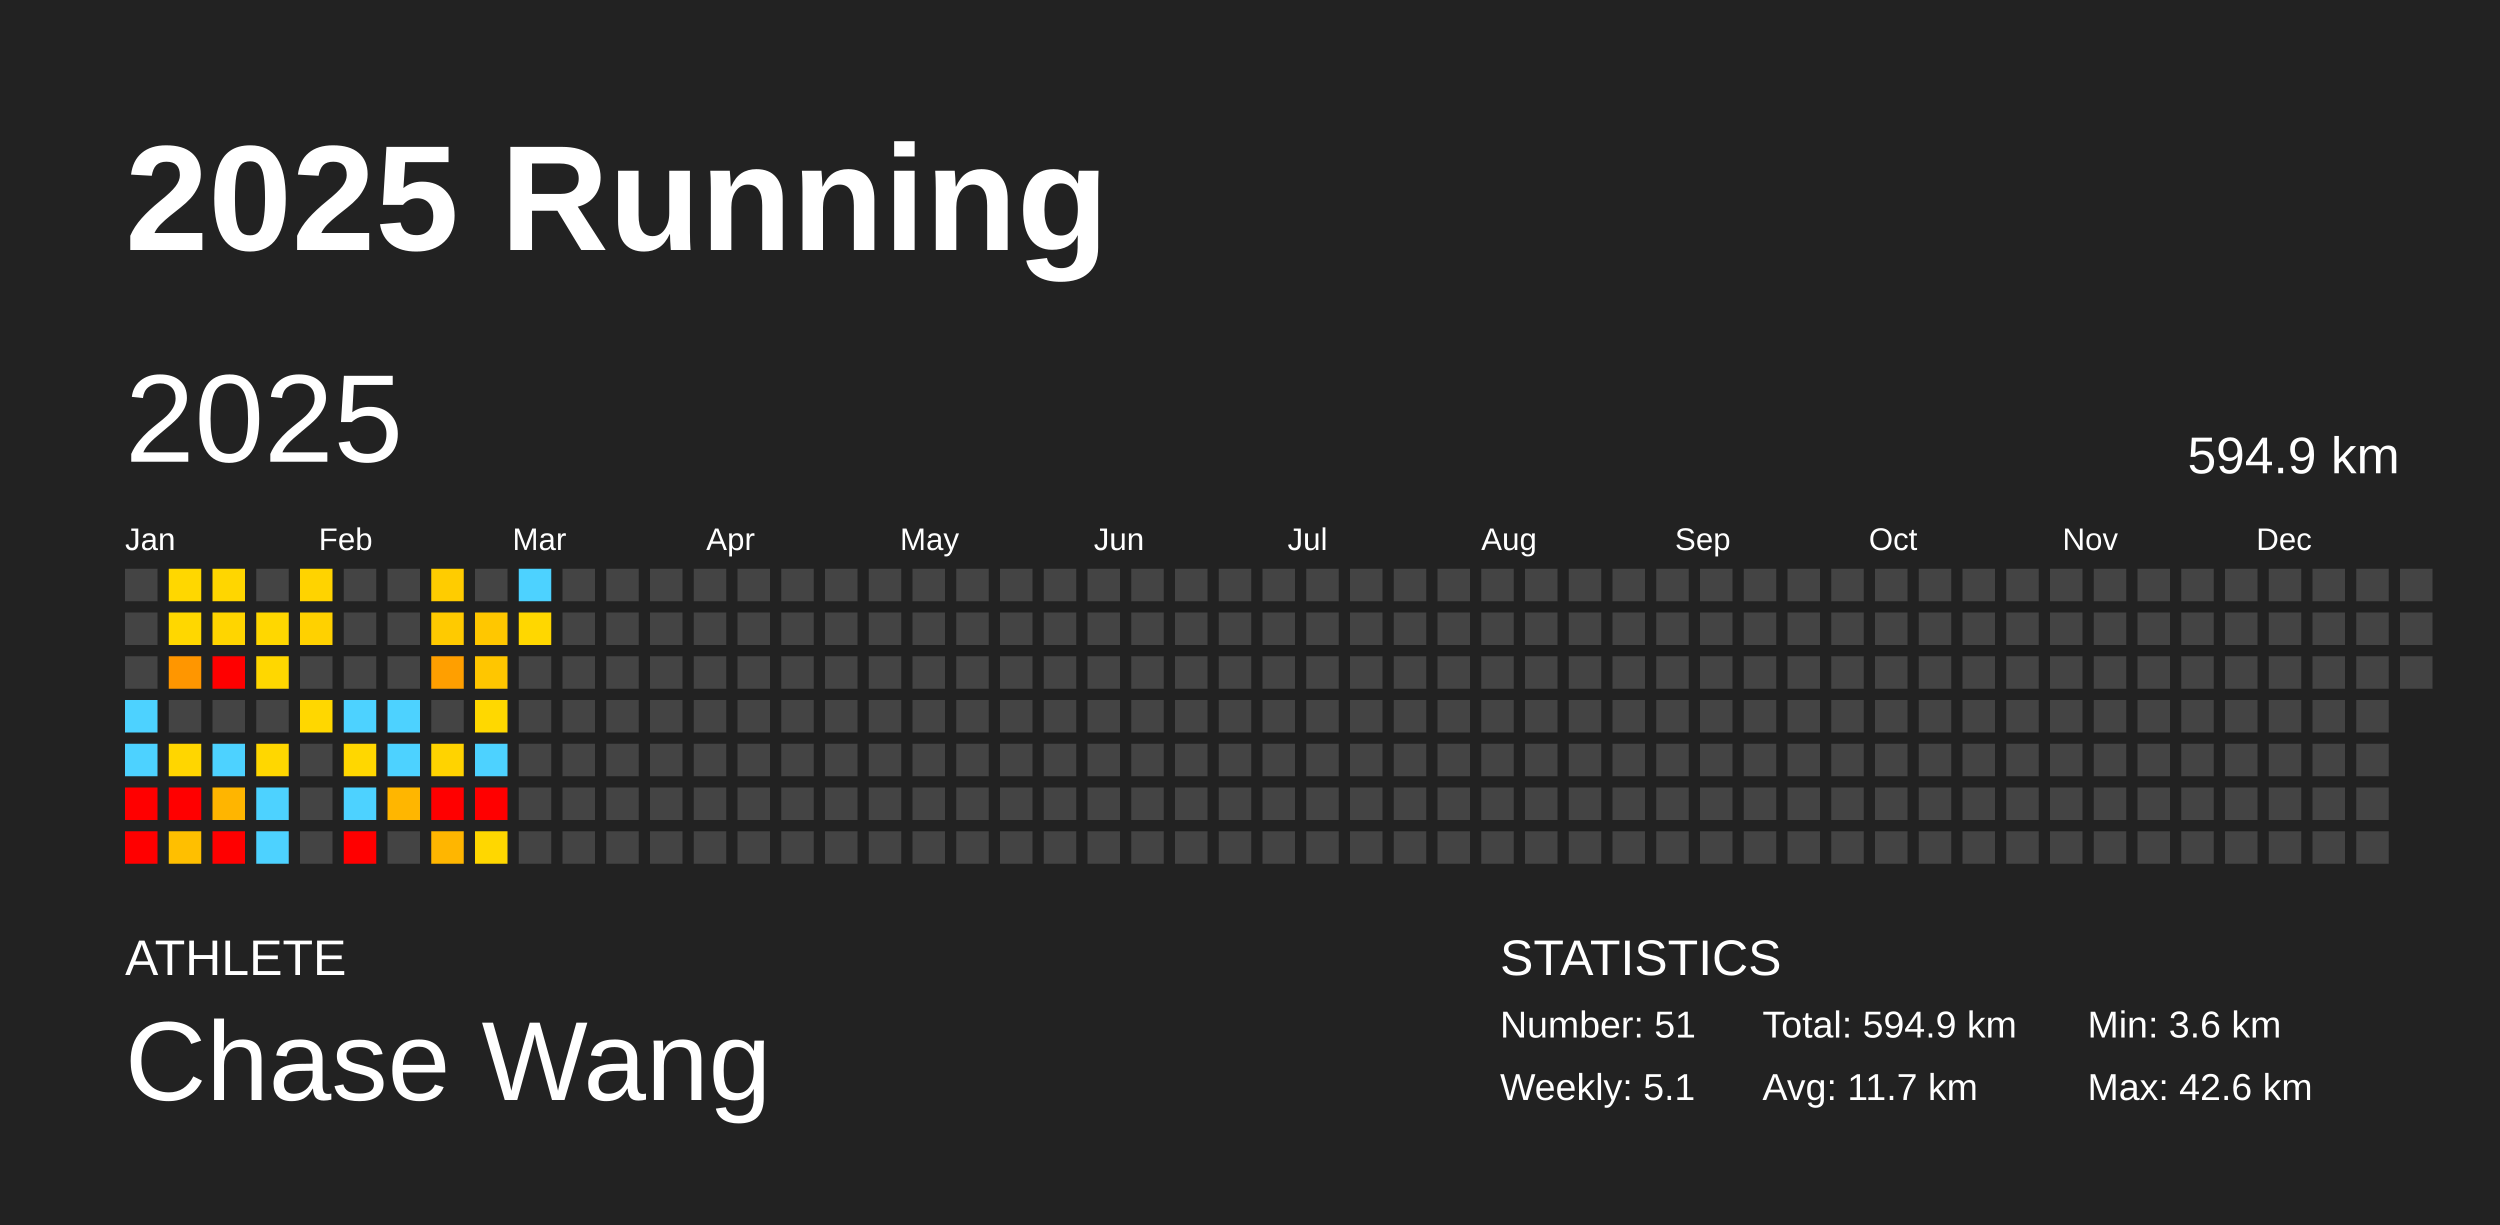
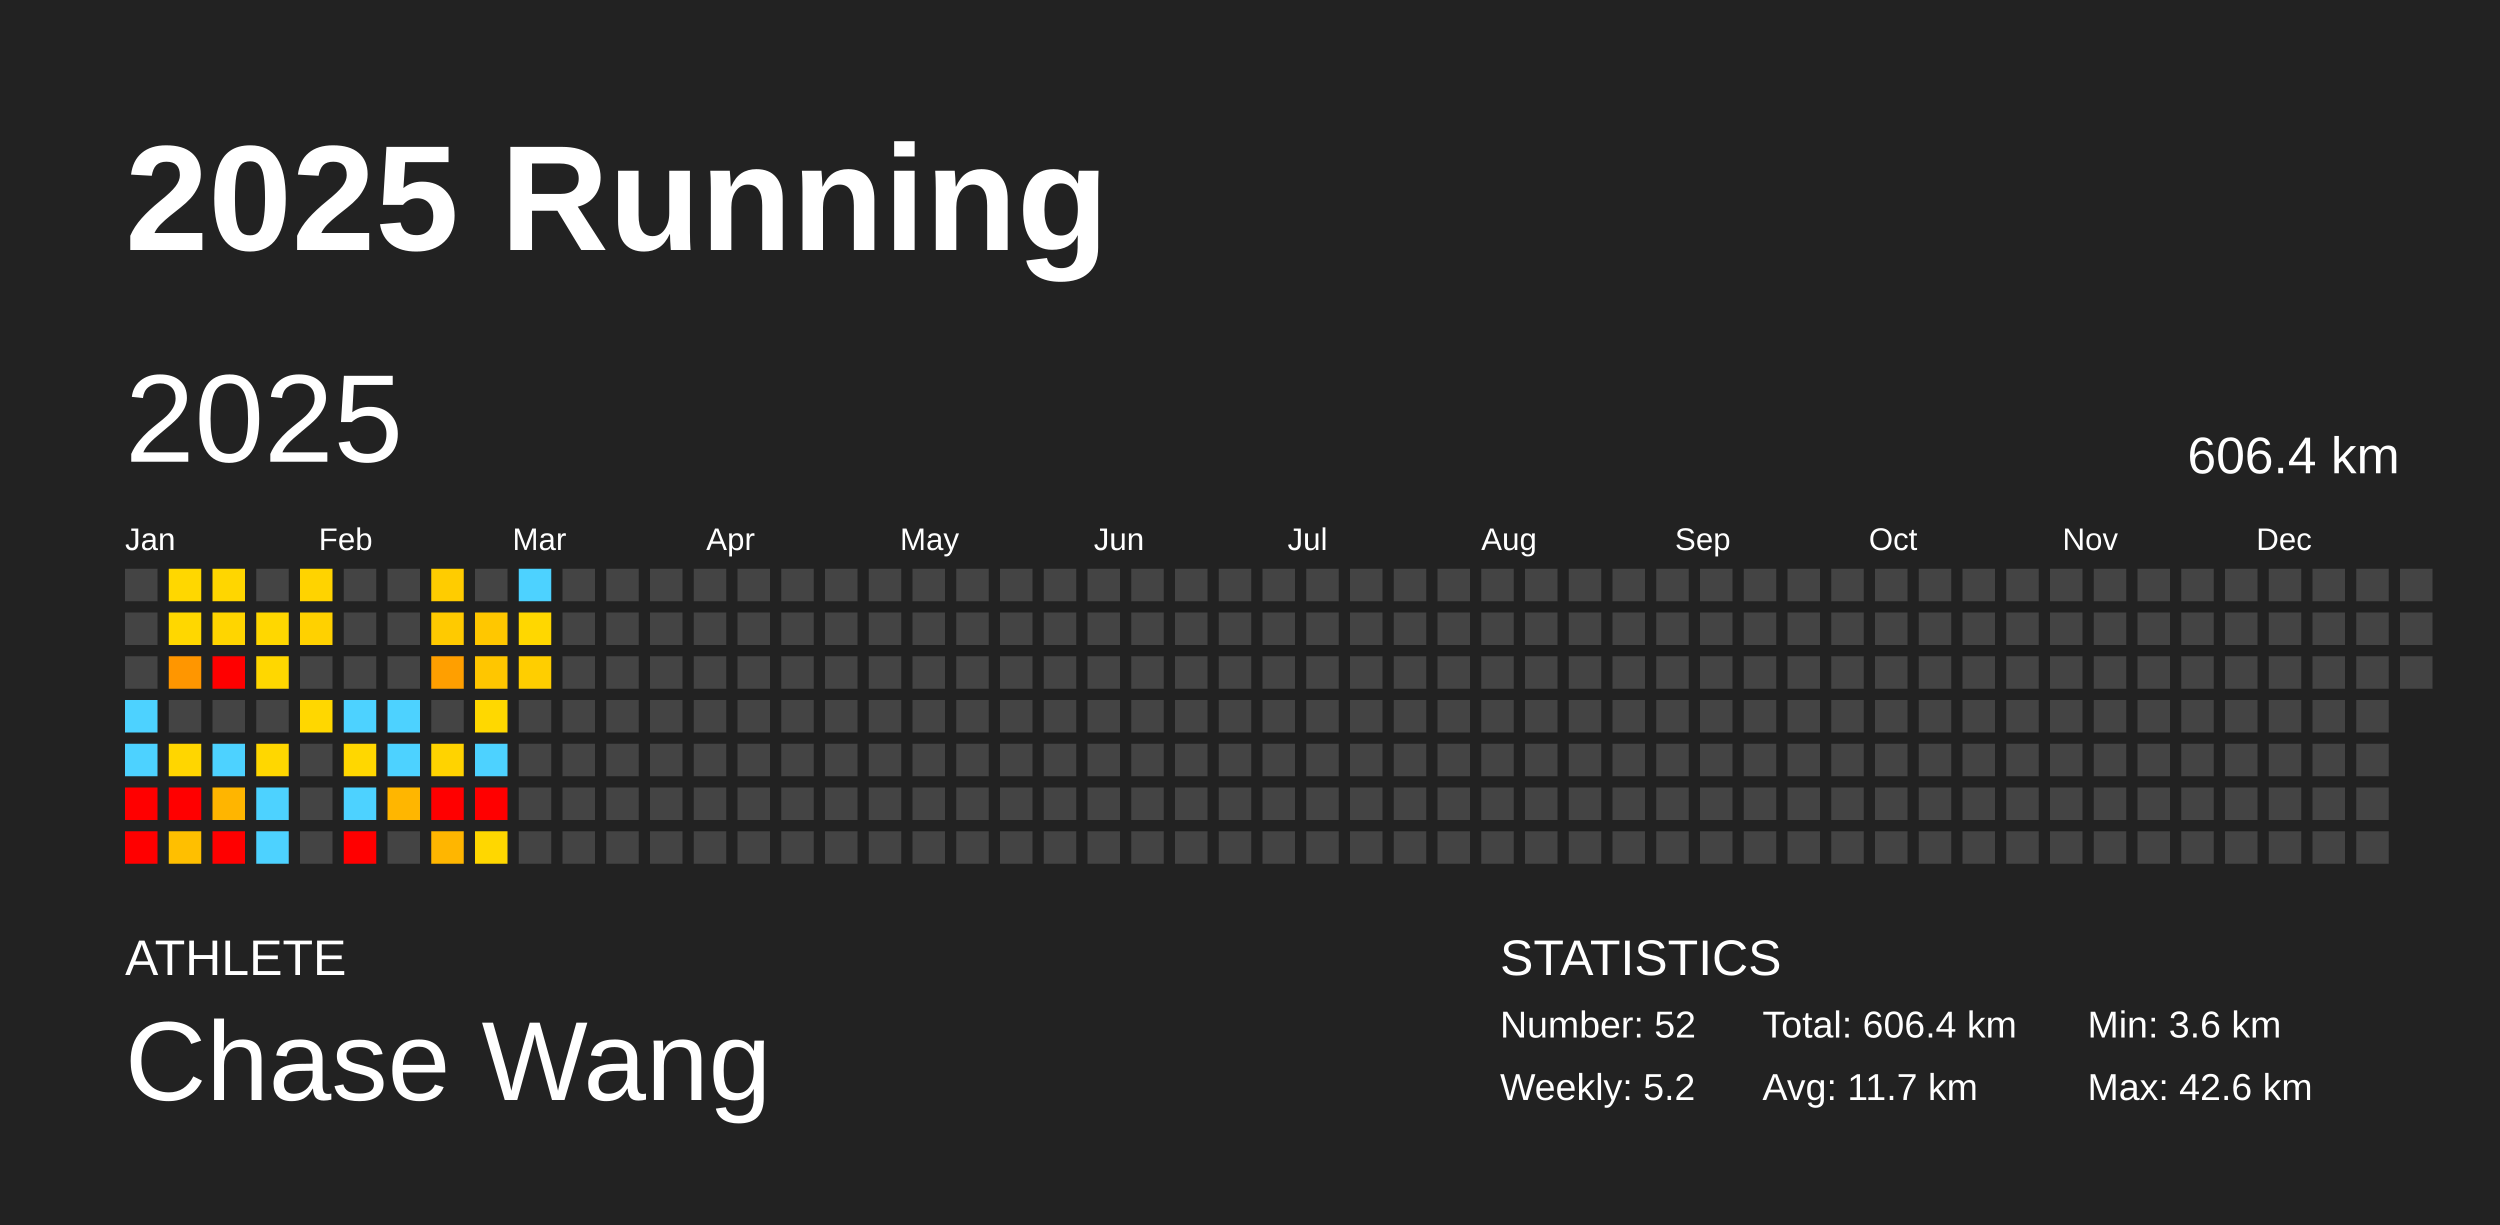
<svg xmlns="http://www.w3.org/2000/svg" baseProfile="full" height="98mm" version="1.1" viewBox="0,0,200,98" width="200mm">
  <defs />
  <rect fill="#222222" height="98" width="200" x="0" y="0" />
  <text fill="#FFFFFF" style="font-size:12px; font-family:Arial; font-weight:bold;" x="10" y="20">2025 Running</text>
  <text fill="#FFFFFF" style="font-size:4px; font-family:Arial" x="10" y="78">ATHLETE</text>
  <text fill="#FFFFFF" style="font-size:9px; font-family:Arial" x="10" y="88">Chase Wang</text>
  <text fill="#FFFFFF" style="font-size:4px; font-family:Arial" x="120" y="78">STATISTICS</text>
-   <text fill="#FFFFFF" style="font-size:3px; font-family:Arial" x="120" y="83">Number: 51</text>
-   <text fill="#FFFFFF" style="font-size:3px; font-family:Arial" x="120" y="88">Weekly: 5.1</text>
-   <text fill="#FFFFFF" style="font-size:3px; font-family:Arial" x="141" y="83">Total: 594.9 km</text>
+   <text fill="#FFFFFF" style="font-size:3px; font-family:Arial" x="120" y="83">Number: 52</text>
+   <text fill="#FFFFFF" style="font-size:3px; font-family:Arial" x="120" y="88">Weekly: 5.2</text>
+   <text fill="#FFFFFF" style="font-size:3px; font-family:Arial" x="141" y="83">Total: 606.4 km</text>
  <text fill="#FFFFFF" style="font-size:3px; font-family:Arial" x="141" y="88">Avg: 11.7 km</text>
  <text fill="#FFFFFF" style="font-size:3px; font-family:Arial" x="167" y="83">Min: 3.6 km</text>
  <text fill="#FFFFFF" style="font-size:3px; font-family:Arial" x="167" y="88">Max: 42.6 km</text>
  <text dominant-baseline="hanging" fill="#FFFFFF" style="font-size:10.0px; font-family:Arial;" x="10" y="30">2025</text>
-   <text dominant-baseline="hanging" fill="#FFFFFF" style="font-size:4.125px; font-family:Arial;" x="175" y="35">594.9 km</text>
+   <text dominant-baseline="hanging" fill="#FFFFFF" style="font-size:4.125px; font-family:Arial;" x="175" y="35">606.4 km</text>
  <text fill="#FFFFFF" style="font-size:2.5px; font-family:Arial" x="10.0" y="44">Jan</text>
  <text fill="#FFFFFF" style="font-size:2.5px; font-family:Arial" x="25.5" y="44">Feb</text>
  <text fill="#FFFFFF" style="font-size:2.5px; font-family:Arial" x="41.0" y="44">Mar</text>
  <text fill="#FFFFFF" style="font-size:2.5px; font-family:Arial" x="56.5" y="44">Apr</text>
  <text fill="#FFFFFF" style="font-size:2.5px; font-family:Arial" x="72.0" y="44">May</text>
  <text fill="#FFFFFF" style="font-size:2.5px; font-family:Arial" x="87.5" y="44">Jun</text>
  <text fill="#FFFFFF" style="font-size:2.5px; font-family:Arial" x="103.0" y="44">Jul</text>
  <text fill="#FFFFFF" style="font-size:2.5px; font-family:Arial" x="118.5" y="44">Aug</text>
  <text fill="#FFFFFF" style="font-size:2.5px; font-family:Arial" x="134.0" y="44">Sep</text>
  <text fill="#FFFFFF" style="font-size:2.5px; font-family:Arial" x="149.5" y="44">Oct</text>
  <text fill="#FFFFFF" style="font-size:2.5px; font-family:Arial" x="165.0" y="44">Nov</text>
  <text fill="#FFFFFF" style="font-size:2.5px; font-family:Arial" x="180.5" y="44">Dec</text>
  <rect fill="#444444" height="2.6" width="2.6" x="10.0" y="45.5" />
  <rect fill="#444444" height="2.6" width="2.6" x="10.0" y="49.0" />
  <rect fill="#444444" height="2.6" width="2.6" x="10.0" y="52.5" />
  <rect fill="#4dd2ff" height="2.6" width="2.6" x="10.0" y="56.0" />
  <rect fill="#4dd2ff" height="2.6" width="2.6" x="10.0" y="59.5" />
  <rect fill="red" height="2.6" width="2.6" x="10.0" y="63.0" />
  <rect fill="red" height="2.6" width="2.6" x="10.0" y="66.5" />
  <rect fill="#ffd700" height="2.6" width="2.6" x="13.5" y="45.5" />
  <rect fill="#ffd700" height="2.6" width="2.6" x="13.5" y="49.0" />
  <rect fill="#ff9600" height="2.6" width="2.6" x="13.5" y="52.5" />
  <rect fill="#444444" height="2.6" width="2.6" x="13.5" y="56.0" />
  <rect fill="#ffd600" height="2.6" width="2.6" x="13.5" y="59.5" />
  <rect fill="red" height="2.6" width="2.6" x="13.5" y="63.0" />
  <rect fill="#ffbf00" height="2.6" width="2.6" x="13.5" y="66.5" />
  <rect fill="#ffd600" height="2.6" width="2.6" x="17.0" y="45.5" />
  <rect fill="#ffd500" height="2.6" width="2.6" x="17.0" y="49.0" />
  <rect fill="red" height="2.6" width="2.6" x="17.0" y="52.5" />
  <rect fill="#444444" height="2.6" width="2.6" x="17.0" y="56.0" />
  <rect fill="#4dd2ff" height="2.6" width="2.6" x="17.0" y="59.5" />
  <rect fill="#ffb500" height="2.6" width="2.6" x="17.0" y="63.0" />
  <rect fill="red" height="2.6" width="2.6" x="17.0" y="66.5" />
  <rect fill="#444444" height="2.6" width="2.6" x="20.5" y="45.5" />
  <rect fill="#ffd700" height="2.6" width="2.6" x="20.5" y="49.0" />
  <rect fill="#ffd700" height="2.6" width="2.6" x="20.5" y="52.5" />
  <rect fill="#444444" height="2.6" width="2.6" x="20.5" y="56.0" />
  <rect fill="#ffd700" height="2.6" width="2.6" x="20.5" y="59.5" />
  <rect fill="#4dd2ff" height="2.6" width="2.6" x="20.5" y="63.0" />
  <rect fill="#4dd2ff" height="2.6" width="2.6" x="20.5" y="66.5" />
  <rect fill="#ffd300" height="2.6" width="2.6" x="24.0" y="45.5" />
  <rect fill="#ffd100" height="2.6" width="2.6" x="24.0" y="49.0" />
  <rect fill="#444444" height="2.6" width="2.6" x="24.0" y="52.5" />
  <rect fill="#ffd700" height="2.6" width="2.6" x="24.0" y="56.0" />
  <rect fill="#444444" height="2.6" width="2.6" x="24.0" y="59.5" />
  <rect fill="#444444" height="2.6" width="2.6" x="24.0" y="63.0" />
  <rect fill="#444444" height="2.6" width="2.6" x="24.0" y="66.5" />
  <rect fill="#444444" height="2.6" width="2.6" x="27.5" y="45.5" />
  <rect fill="#444444" height="2.6" width="2.6" x="27.5" y="49.0" />
  <rect fill="#444444" height="2.6" width="2.6" x="27.5" y="52.5" />
  <rect fill="#4dd2ff" height="2.6" width="2.6" x="27.5" y="56.0" />
  <rect fill="#ffd700" height="2.6" width="2.6" x="27.5" y="59.5" />
  <rect fill="#4dd2ff" height="2.6" width="2.6" x="27.5" y="63.0" />
  <rect fill="red" height="2.6" width="2.6" x="27.5" y="66.5" />
  <rect fill="#444444" height="2.6" width="2.6" x="31.0" y="45.5" />
  <rect fill="#444444" height="2.6" width="2.6" x="31.0" y="49.0" />
  <rect fill="#444444" height="2.6" width="2.6" x="31.0" y="52.5" />
  <rect fill="#4dd2ff" height="2.6" width="2.6" x="31.0" y="56.0" />
  <rect fill="#4dd2ff" height="2.6" width="2.6" x="31.0" y="59.5" />
  <rect fill="#ffb600" height="2.6" width="2.6" x="31.0" y="63.0" />
  <rect fill="#444444" height="2.6" width="2.6" x="31.0" y="66.5" />
  <rect fill="#ffcc00" height="2.6" width="2.6" x="34.5" y="45.5" />
  <rect fill="#ffca00" height="2.6" width="2.6" x="34.5" y="49.0" />
  <rect fill="#ff9f00" height="2.6" width="2.6" x="34.5" y="52.5" />
  <rect fill="#444444" height="2.6" width="2.6" x="34.5" y="56.0" />
  <rect fill="#ffd300" height="2.6" width="2.6" x="34.5" y="59.5" />
  <rect fill="red" height="2.6" width="2.6" x="34.5" y="63.0" />
  <rect fill="#ffb600" height="2.6" width="2.6" x="34.5" y="66.5" />
  <rect fill="#444444" height="2.6" width="2.6" x="38.0" y="45.5" />
  <rect fill="#ffc700" height="2.6" width="2.6" x="38.0" y="49.0" />
  <rect fill="#ffc600" height="2.6" width="2.6" x="38.0" y="52.5" />
  <rect fill="#ffd800" height="2.6" width="2.6" x="38.0" y="56.0" />
  <rect fill="#4dd2ff" height="2.6" width="2.6" x="38.0" y="59.5" />
  <rect fill="red" height="2.6" width="2.6" x="38.0" y="63.0" />
  <rect fill="#ffd700" height="2.6" width="2.6" x="38.0" y="66.5" />
  <rect fill="#4dd2ff" height="2.6" width="2.6" x="41.5" y="45.5" />
  <rect fill="#ffd700" height="2.6" width="2.6" x="41.5" y="49.0" />
-   <rect fill="#444444" height="2.6" width="2.6" x="41.5" y="52.5" />
+   <rect fill="#ffce00" height="2.6" width="2.6" x="41.5" y="52.5" />
  <rect fill="#444444" height="2.6" width="2.6" x="41.5" y="56.0" />
  <rect fill="#444444" height="2.6" width="2.6" x="41.5" y="59.5" />
  <rect fill="#444444" height="2.6" width="2.6" x="41.5" y="63.0" />
  <rect fill="#444444" height="2.6" width="2.6" x="41.5" y="66.5" />
  <rect fill="#444444" height="2.6" width="2.6" x="45.0" y="45.5" />
  <rect fill="#444444" height="2.6" width="2.6" x="45.0" y="49.0" />
  <rect fill="#444444" height="2.6" width="2.6" x="45.0" y="52.5" />
  <rect fill="#444444" height="2.6" width="2.6" x="45.0" y="56.0" />
  <rect fill="#444444" height="2.6" width="2.6" x="45.0" y="59.5" />
  <rect fill="#444444" height="2.6" width="2.6" x="45.0" y="63.0" />
  <rect fill="#444444" height="2.6" width="2.6" x="45.0" y="66.5" />
  <rect fill="#444444" height="2.6" width="2.6" x="48.5" y="45.5" />
  <rect fill="#444444" height="2.6" width="2.6" x="48.5" y="49.0" />
  <rect fill="#444444" height="2.6" width="2.6" x="48.5" y="52.5" />
  <rect fill="#444444" height="2.6" width="2.6" x="48.5" y="56.0" />
  <rect fill="#444444" height="2.6" width="2.6" x="48.5" y="59.5" />
  <rect fill="#444444" height="2.6" width="2.6" x="48.5" y="63.0" />
  <rect fill="#444444" height="2.6" width="2.6" x="48.5" y="66.5" />
  <rect fill="#444444" height="2.6" width="2.6" x="52.0" y="45.5" />
  <rect fill="#444444" height="2.6" width="2.6" x="52.0" y="49.0" />
  <rect fill="#444444" height="2.6" width="2.6" x="52.0" y="52.5" />
  <rect fill="#444444" height="2.6" width="2.6" x="52.0" y="56.0" />
  <rect fill="#444444" height="2.6" width="2.6" x="52.0" y="59.5" />
  <rect fill="#444444" height="2.6" width="2.6" x="52.0" y="63.0" />
  <rect fill="#444444" height="2.6" width="2.6" x="52.0" y="66.5" />
  <rect fill="#444444" height="2.6" width="2.6" x="55.5" y="45.5" />
  <rect fill="#444444" height="2.6" width="2.6" x="55.5" y="49.0" />
  <rect fill="#444444" height="2.6" width="2.6" x="55.5" y="52.5" />
  <rect fill="#444444" height="2.6" width="2.6" x="55.5" y="56.0" />
  <rect fill="#444444" height="2.6" width="2.6" x="55.5" y="59.5" />
  <rect fill="#444444" height="2.6" width="2.6" x="55.5" y="63.0" />
  <rect fill="#444444" height="2.6" width="2.6" x="55.5" y="66.5" />
  <rect fill="#444444" height="2.6" width="2.6" x="59.0" y="45.5" />
  <rect fill="#444444" height="2.6" width="2.6" x="59.0" y="49.0" />
  <rect fill="#444444" height="2.6" width="2.6" x="59.0" y="52.5" />
  <rect fill="#444444" height="2.6" width="2.6" x="59.0" y="56.0" />
  <rect fill="#444444" height="2.6" width="2.6" x="59.0" y="59.5" />
  <rect fill="#444444" height="2.6" width="2.6" x="59.0" y="63.0" />
  <rect fill="#444444" height="2.6" width="2.6" x="59.0" y="66.5" />
  <rect fill="#444444" height="2.6" width="2.6" x="62.5" y="45.5" />
  <rect fill="#444444" height="2.6" width="2.6" x="62.5" y="49.0" />
  <rect fill="#444444" height="2.6" width="2.6" x="62.5" y="52.5" />
  <rect fill="#444444" height="2.6" width="2.6" x="62.5" y="56.0" />
  <rect fill="#444444" height="2.6" width="2.6" x="62.5" y="59.5" />
  <rect fill="#444444" height="2.6" width="2.6" x="62.5" y="63.0" />
  <rect fill="#444444" height="2.6" width="2.6" x="62.5" y="66.5" />
  <rect fill="#444444" height="2.6" width="2.6" x="66.0" y="45.5" />
  <rect fill="#444444" height="2.6" width="2.6" x="66.0" y="49.0" />
  <rect fill="#444444" height="2.6" width="2.6" x="66.0" y="52.5" />
  <rect fill="#444444" height="2.6" width="2.6" x="66.0" y="56.0" />
  <rect fill="#444444" height="2.6" width="2.6" x="66.0" y="59.5" />
  <rect fill="#444444" height="2.6" width="2.6" x="66.0" y="63.0" />
  <rect fill="#444444" height="2.6" width="2.6" x="66.0" y="66.5" />
  <rect fill="#444444" height="2.6" width="2.6" x="69.5" y="45.5" />
  <rect fill="#444444" height="2.6" width="2.6" x="69.5" y="49.0" />
  <rect fill="#444444" height="2.6" width="2.6" x="69.5" y="52.5" />
  <rect fill="#444444" height="2.6" width="2.6" x="69.5" y="56.0" />
  <rect fill="#444444" height="2.6" width="2.6" x="69.5" y="59.5" />
  <rect fill="#444444" height="2.6" width="2.6" x="69.5" y="63.0" />
  <rect fill="#444444" height="2.6" width="2.6" x="69.5" y="66.5" />
  <rect fill="#444444" height="2.6" width="2.6" x="73.0" y="45.5" />
  <rect fill="#444444" height="2.6" width="2.6" x="73.0" y="49.0" />
  <rect fill="#444444" height="2.6" width="2.6" x="73.0" y="52.5" />
  <rect fill="#444444" height="2.6" width="2.6" x="73.0" y="56.0" />
  <rect fill="#444444" height="2.6" width="2.6" x="73.0" y="59.5" />
  <rect fill="#444444" height="2.6" width="2.6" x="73.0" y="63.0" />
  <rect fill="#444444" height="2.6" width="2.6" x="73.0" y="66.5" />
  <rect fill="#444444" height="2.6" width="2.6" x="76.5" y="45.5" />
  <rect fill="#444444" height="2.6" width="2.6" x="76.5" y="49.0" />
  <rect fill="#444444" height="2.6" width="2.6" x="76.5" y="52.5" />
  <rect fill="#444444" height="2.6" width="2.6" x="76.5" y="56.0" />
  <rect fill="#444444" height="2.6" width="2.6" x="76.5" y="59.5" />
  <rect fill="#444444" height="2.6" width="2.6" x="76.5" y="63.0" />
  <rect fill="#444444" height="2.6" width="2.6" x="76.5" y="66.5" />
  <rect fill="#444444" height="2.6" width="2.6" x="80.0" y="45.5" />
  <rect fill="#444444" height="2.6" width="2.6" x="80.0" y="49.0" />
  <rect fill="#444444" height="2.6" width="2.6" x="80.0" y="52.5" />
  <rect fill="#444444" height="2.6" width="2.6" x="80.0" y="56.0" />
  <rect fill="#444444" height="2.6" width="2.6" x="80.0" y="59.5" />
  <rect fill="#444444" height="2.6" width="2.6" x="80.0" y="63.0" />
  <rect fill="#444444" height="2.6" width="2.6" x="80.0" y="66.5" />
  <rect fill="#444444" height="2.6" width="2.6" x="83.5" y="45.5" />
  <rect fill="#444444" height="2.6" width="2.6" x="83.5" y="49.0" />
  <rect fill="#444444" height="2.6" width="2.6" x="83.5" y="52.5" />
  <rect fill="#444444" height="2.6" width="2.6" x="83.5" y="56.0" />
  <rect fill="#444444" height="2.6" width="2.6" x="83.5" y="59.5" />
  <rect fill="#444444" height="2.6" width="2.6" x="83.5" y="63.0" />
  <rect fill="#444444" height="2.6" width="2.6" x="83.5" y="66.5" />
  <rect fill="#444444" height="2.6" width="2.6" x="87.0" y="45.5" />
  <rect fill="#444444" height="2.6" width="2.6" x="87.0" y="49.0" />
  <rect fill="#444444" height="2.6" width="2.6" x="87.0" y="52.5" />
  <rect fill="#444444" height="2.6" width="2.6" x="87.0" y="56.0" />
  <rect fill="#444444" height="2.6" width="2.6" x="87.0" y="59.5" />
  <rect fill="#444444" height="2.6" width="2.6" x="87.0" y="63.0" />
  <rect fill="#444444" height="2.6" width="2.6" x="87.0" y="66.5" />
  <rect fill="#444444" height="2.6" width="2.6" x="90.5" y="45.5" />
  <rect fill="#444444" height="2.6" width="2.6" x="90.5" y="49.0" />
  <rect fill="#444444" height="2.6" width="2.6" x="90.5" y="52.5" />
  <rect fill="#444444" height="2.6" width="2.6" x="90.5" y="56.0" />
  <rect fill="#444444" height="2.6" width="2.6" x="90.5" y="59.5" />
  <rect fill="#444444" height="2.6" width="2.6" x="90.5" y="63.0" />
  <rect fill="#444444" height="2.6" width="2.6" x="90.5" y="66.5" />
  <rect fill="#444444" height="2.6" width="2.6" x="94.0" y="45.5" />
  <rect fill="#444444" height="2.6" width="2.6" x="94.0" y="49.0" />
  <rect fill="#444444" height="2.6" width="2.6" x="94.0" y="52.5" />
  <rect fill="#444444" height="2.6" width="2.6" x="94.0" y="56.0" />
  <rect fill="#444444" height="2.6" width="2.6" x="94.0" y="59.5" />
  <rect fill="#444444" height="2.6" width="2.6" x="94.0" y="63.0" />
  <rect fill="#444444" height="2.6" width="2.6" x="94.0" y="66.5" />
  <rect fill="#444444" height="2.6" width="2.6" x="97.5" y="45.5" />
  <rect fill="#444444" height="2.6" width="2.6" x="97.5" y="49.0" />
  <rect fill="#444444" height="2.6" width="2.6" x="97.5" y="52.5" />
  <rect fill="#444444" height="2.6" width="2.6" x="97.5" y="56.0" />
  <rect fill="#444444" height="2.6" width="2.6" x="97.5" y="59.5" />
  <rect fill="#444444" height="2.6" width="2.6" x="97.5" y="63.0" />
  <rect fill="#444444" height="2.6" width="2.6" x="97.5" y="66.5" />
  <rect fill="#444444" height="2.6" width="2.6" x="101.0" y="45.5" />
  <rect fill="#444444" height="2.6" width="2.6" x="101.0" y="49.0" />
  <rect fill="#444444" height="2.6" width="2.6" x="101.0" y="52.5" />
  <rect fill="#444444" height="2.6" width="2.6" x="101.0" y="56.0" />
  <rect fill="#444444" height="2.6" width="2.6" x="101.0" y="59.5" />
  <rect fill="#444444" height="2.6" width="2.6" x="101.0" y="63.0" />
  <rect fill="#444444" height="2.6" width="2.6" x="101.0" y="66.5" />
  <rect fill="#444444" height="2.6" width="2.6" x="104.5" y="45.5" />
  <rect fill="#444444" height="2.6" width="2.6" x="104.5" y="49.0" />
  <rect fill="#444444" height="2.6" width="2.6" x="104.5" y="52.5" />
  <rect fill="#444444" height="2.6" width="2.6" x="104.5" y="56.0" />
  <rect fill="#444444" height="2.6" width="2.6" x="104.5" y="59.5" />
  <rect fill="#444444" height="2.6" width="2.6" x="104.5" y="63.0" />
  <rect fill="#444444" height="2.6" width="2.6" x="104.5" y="66.5" />
  <rect fill="#444444" height="2.6" width="2.6" x="108.0" y="45.5" />
  <rect fill="#444444" height="2.6" width="2.6" x="108.0" y="49.0" />
  <rect fill="#444444" height="2.6" width="2.6" x="108.0" y="52.5" />
  <rect fill="#444444" height="2.6" width="2.6" x="108.0" y="56.0" />
  <rect fill="#444444" height="2.6" width="2.6" x="108.0" y="59.5" />
  <rect fill="#444444" height="2.6" width="2.6" x="108.0" y="63.0" />
  <rect fill="#444444" height="2.6" width="2.6" x="108.0" y="66.5" />
  <rect fill="#444444" height="2.6" width="2.6" x="111.5" y="45.5" />
  <rect fill="#444444" height="2.6" width="2.6" x="111.5" y="49.0" />
  <rect fill="#444444" height="2.6" width="2.6" x="111.5" y="52.5" />
  <rect fill="#444444" height="2.6" width="2.6" x="111.5" y="56.0" />
  <rect fill="#444444" height="2.6" width="2.6" x="111.5" y="59.5" />
  <rect fill="#444444" height="2.6" width="2.6" x="111.5" y="63.0" />
  <rect fill="#444444" height="2.6" width="2.6" x="111.5" y="66.5" />
  <rect fill="#444444" height="2.6" width="2.6" x="115.0" y="45.5" />
  <rect fill="#444444" height="2.6" width="2.6" x="115.0" y="49.0" />
  <rect fill="#444444" height="2.6" width="2.6" x="115.0" y="52.5" />
  <rect fill="#444444" height="2.6" width="2.6" x="115.0" y="56.0" />
  <rect fill="#444444" height="2.6" width="2.6" x="115.0" y="59.5" />
  <rect fill="#444444" height="2.6" width="2.6" x="115.0" y="63.0" />
  <rect fill="#444444" height="2.6" width="2.6" x="115.0" y="66.5" />
  <rect fill="#444444" height="2.6" width="2.6" x="118.5" y="45.5" />
  <rect fill="#444444" height="2.6" width="2.6" x="118.5" y="49.0" />
  <rect fill="#444444" height="2.6" width="2.6" x="118.5" y="52.5" />
  <rect fill="#444444" height="2.6" width="2.6" x="118.5" y="56.0" />
  <rect fill="#444444" height="2.6" width="2.6" x="118.5" y="59.5" />
  <rect fill="#444444" height="2.6" width="2.6" x="118.5" y="63.0" />
  <rect fill="#444444" height="2.6" width="2.6" x="118.5" y="66.5" />
  <rect fill="#444444" height="2.6" width="2.6" x="122.0" y="45.5" />
  <rect fill="#444444" height="2.6" width="2.6" x="122.0" y="49.0" />
  <rect fill="#444444" height="2.6" width="2.6" x="122.0" y="52.5" />
  <rect fill="#444444" height="2.6" width="2.6" x="122.0" y="56.0" />
  <rect fill="#444444" height="2.6" width="2.6" x="122.0" y="59.5" />
  <rect fill="#444444" height="2.6" width="2.6" x="122.0" y="63.0" />
  <rect fill="#444444" height="2.6" width="2.6" x="122.0" y="66.5" />
  <rect fill="#444444" height="2.6" width="2.6" x="125.5" y="45.5" />
  <rect fill="#444444" height="2.6" width="2.6" x="125.5" y="49.0" />
  <rect fill="#444444" height="2.6" width="2.6" x="125.5" y="52.5" />
  <rect fill="#444444" height="2.6" width="2.6" x="125.5" y="56.0" />
  <rect fill="#444444" height="2.6" width="2.6" x="125.5" y="59.5" />
  <rect fill="#444444" height="2.6" width="2.6" x="125.5" y="63.0" />
  <rect fill="#444444" height="2.6" width="2.6" x="125.5" y="66.5" />
  <rect fill="#444444" height="2.6" width="2.6" x="129.0" y="45.5" />
  <rect fill="#444444" height="2.6" width="2.6" x="129.0" y="49.0" />
  <rect fill="#444444" height="2.6" width="2.6" x="129.0" y="52.5" />
  <rect fill="#444444" height="2.6" width="2.6" x="129.0" y="56.0" />
  <rect fill="#444444" height="2.6" width="2.6" x="129.0" y="59.5" />
  <rect fill="#444444" height="2.6" width="2.6" x="129.0" y="63.0" />
  <rect fill="#444444" height="2.6" width="2.6" x="129.0" y="66.5" />
  <rect fill="#444444" height="2.6" width="2.6" x="132.5" y="45.5" />
  <rect fill="#444444" height="2.6" width="2.6" x="132.5" y="49.0" />
  <rect fill="#444444" height="2.6" width="2.6" x="132.5" y="52.5" />
  <rect fill="#444444" height="2.6" width="2.6" x="132.5" y="56.0" />
  <rect fill="#444444" height="2.6" width="2.6" x="132.5" y="59.5" />
  <rect fill="#444444" height="2.6" width="2.6" x="132.5" y="63.0" />
  <rect fill="#444444" height="2.6" width="2.6" x="132.5" y="66.5" />
  <rect fill="#444444" height="2.6" width="2.6" x="136.0" y="45.5" />
  <rect fill="#444444" height="2.6" width="2.6" x="136.0" y="49.0" />
  <rect fill="#444444" height="2.6" width="2.6" x="136.0" y="52.5" />
  <rect fill="#444444" height="2.6" width="2.6" x="136.0" y="56.0" />
  <rect fill="#444444" height="2.6" width="2.6" x="136.0" y="59.5" />
  <rect fill="#444444" height="2.6" width="2.6" x="136.0" y="63.0" />
  <rect fill="#444444" height="2.6" width="2.6" x="136.0" y="66.5" />
  <rect fill="#444444" height="2.6" width="2.6" x="139.5" y="45.5" />
  <rect fill="#444444" height="2.6" width="2.6" x="139.5" y="49.0" />
  <rect fill="#444444" height="2.6" width="2.6" x="139.5" y="52.5" />
  <rect fill="#444444" height="2.6" width="2.6" x="139.5" y="56.0" />
  <rect fill="#444444" height="2.6" width="2.6" x="139.5" y="59.5" />
  <rect fill="#444444" height="2.6" width="2.6" x="139.5" y="63.0" />
  <rect fill="#444444" height="2.6" width="2.6" x="139.5" y="66.5" />
  <rect fill="#444444" height="2.6" width="2.6" x="143.0" y="45.5" />
  <rect fill="#444444" height="2.6" width="2.6" x="143.0" y="49.0" />
  <rect fill="#444444" height="2.6" width="2.6" x="143.0" y="52.5" />
  <rect fill="#444444" height="2.6" width="2.6" x="143.0" y="56.0" />
  <rect fill="#444444" height="2.6" width="2.6" x="143.0" y="59.5" />
  <rect fill="#444444" height="2.6" width="2.6" x="143.0" y="63.0" />
  <rect fill="#444444" height="2.6" width="2.6" x="143.0" y="66.5" />
  <rect fill="#444444" height="2.6" width="2.6" x="146.5" y="45.5" />
  <rect fill="#444444" height="2.6" width="2.6" x="146.5" y="49.0" />
  <rect fill="#444444" height="2.6" width="2.6" x="146.5" y="52.5" />
  <rect fill="#444444" height="2.6" width="2.6" x="146.5" y="56.0" />
  <rect fill="#444444" height="2.6" width="2.6" x="146.5" y="59.5" />
  <rect fill="#444444" height="2.6" width="2.6" x="146.5" y="63.0" />
  <rect fill="#444444" height="2.6" width="2.6" x="146.5" y="66.5" />
  <rect fill="#444444" height="2.6" width="2.6" x="150.0" y="45.5" />
  <rect fill="#444444" height="2.6" width="2.6" x="150.0" y="49.0" />
  <rect fill="#444444" height="2.6" width="2.6" x="150.0" y="52.5" />
  <rect fill="#444444" height="2.6" width="2.6" x="150.0" y="56.0" />
  <rect fill="#444444" height="2.6" width="2.6" x="150.0" y="59.5" />
  <rect fill="#444444" height="2.6" width="2.6" x="150.0" y="63.0" />
  <rect fill="#444444" height="2.6" width="2.6" x="150.0" y="66.5" />
  <rect fill="#444444" height="2.6" width="2.6" x="153.5" y="45.5" />
  <rect fill="#444444" height="2.6" width="2.6" x="153.5" y="49.0" />
  <rect fill="#444444" height="2.6" width="2.6" x="153.5" y="52.5" />
  <rect fill="#444444" height="2.6" width="2.6" x="153.5" y="56.0" />
  <rect fill="#444444" height="2.6" width="2.6" x="153.5" y="59.5" />
  <rect fill="#444444" height="2.6" width="2.6" x="153.5" y="63.0" />
  <rect fill="#444444" height="2.6" width="2.6" x="153.5" y="66.5" />
  <rect fill="#444444" height="2.6" width="2.6" x="157.0" y="45.5" />
  <rect fill="#444444" height="2.6" width="2.6" x="157.0" y="49.0" />
  <rect fill="#444444" height="2.6" width="2.6" x="157.0" y="52.5" />
  <rect fill="#444444" height="2.6" width="2.6" x="157.0" y="56.0" />
  <rect fill="#444444" height="2.6" width="2.6" x="157.0" y="59.5" />
  <rect fill="#444444" height="2.6" width="2.6" x="157.0" y="63.0" />
  <rect fill="#444444" height="2.6" width="2.6" x="157.0" y="66.5" />
  <rect fill="#444444" height="2.6" width="2.6" x="160.5" y="45.5" />
  <rect fill="#444444" height="2.6" width="2.6" x="160.5" y="49.0" />
  <rect fill="#444444" height="2.6" width="2.6" x="160.5" y="52.5" />
  <rect fill="#444444" height="2.6" width="2.6" x="160.5" y="56.0" />
  <rect fill="#444444" height="2.6" width="2.6" x="160.5" y="59.5" />
  <rect fill="#444444" height="2.6" width="2.6" x="160.5" y="63.0" />
  <rect fill="#444444" height="2.6" width="2.6" x="160.5" y="66.5" />
  <rect fill="#444444" height="2.6" width="2.6" x="164.0" y="45.5" />
  <rect fill="#444444" height="2.6" width="2.6" x="164.0" y="49.0" />
  <rect fill="#444444" height="2.6" width="2.6" x="164.0" y="52.5" />
  <rect fill="#444444" height="2.6" width="2.6" x="164.0" y="56.0" />
  <rect fill="#444444" height="2.6" width="2.6" x="164.0" y="59.5" />
  <rect fill="#444444" height="2.6" width="2.6" x="164.0" y="63.0" />
  <rect fill="#444444" height="2.6" width="2.6" x="164.0" y="66.5" />
  <rect fill="#444444" height="2.6" width="2.6" x="167.5" y="45.5" />
  <rect fill="#444444" height="2.6" width="2.6" x="167.5" y="49.0" />
  <rect fill="#444444" height="2.6" width="2.6" x="167.5" y="52.5" />
  <rect fill="#444444" height="2.6" width="2.6" x="167.5" y="56.0" />
  <rect fill="#444444" height="2.6" width="2.6" x="167.5" y="59.5" />
  <rect fill="#444444" height="2.6" width="2.6" x="167.5" y="63.0" />
  <rect fill="#444444" height="2.6" width="2.6" x="167.5" y="66.5" />
  <rect fill="#444444" height="2.6" width="2.6" x="171.0" y="45.5" />
  <rect fill="#444444" height="2.6" width="2.6" x="171.0" y="49.0" />
  <rect fill="#444444" height="2.6" width="2.6" x="171.0" y="52.5" />
  <rect fill="#444444" height="2.6" width="2.6" x="171.0" y="56.0" />
  <rect fill="#444444" height="2.6" width="2.6" x="171.0" y="59.5" />
  <rect fill="#444444" height="2.6" width="2.6" x="171.0" y="63.0" />
  <rect fill="#444444" height="2.6" width="2.6" x="171.0" y="66.5" />
  <rect fill="#444444" height="2.6" width="2.6" x="174.5" y="45.5" />
  <rect fill="#444444" height="2.6" width="2.6" x="174.5" y="49.0" />
  <rect fill="#444444" height="2.6" width="2.6" x="174.5" y="52.5" />
  <rect fill="#444444" height="2.6" width="2.6" x="174.5" y="56.0" />
  <rect fill="#444444" height="2.6" width="2.6" x="174.5" y="59.5" />
  <rect fill="#444444" height="2.6" width="2.6" x="174.5" y="63.0" />
  <rect fill="#444444" height="2.6" width="2.6" x="174.5" y="66.5" />
  <rect fill="#444444" height="2.6" width="2.6" x="178.0" y="45.5" />
  <rect fill="#444444" height="2.6" width="2.6" x="178.0" y="49.0" />
  <rect fill="#444444" height="2.6" width="2.6" x="178.0" y="52.5" />
  <rect fill="#444444" height="2.6" width="2.6" x="178.0" y="56.0" />
  <rect fill="#444444" height="2.6" width="2.6" x="178.0" y="59.5" />
  <rect fill="#444444" height="2.6" width="2.6" x="178.0" y="63.0" />
  <rect fill="#444444" height="2.6" width="2.6" x="178.0" y="66.5" />
  <rect fill="#444444" height="2.6" width="2.6" x="181.5" y="45.5" />
  <rect fill="#444444" height="2.6" width="2.6" x="181.5" y="49.0" />
  <rect fill="#444444" height="2.6" width="2.6" x="181.5" y="52.5" />
  <rect fill="#444444" height="2.6" width="2.6" x="181.5" y="56.0" />
  <rect fill="#444444" height="2.6" width="2.6" x="181.5" y="59.5" />
  <rect fill="#444444" height="2.6" width="2.6" x="181.5" y="63.0" />
  <rect fill="#444444" height="2.6" width="2.6" x="181.5" y="66.5" />
  <rect fill="#444444" height="2.6" width="2.6" x="185.0" y="45.5" />
  <rect fill="#444444" height="2.6" width="2.6" x="185.0" y="49.0" />
  <rect fill="#444444" height="2.6" width="2.6" x="185.0" y="52.5" />
  <rect fill="#444444" height="2.6" width="2.6" x="185.0" y="56.0" />
  <rect fill="#444444" height="2.6" width="2.6" x="185.0" y="59.5" />
  <rect fill="#444444" height="2.6" width="2.6" x="185.0" y="63.0" />
  <rect fill="#444444" height="2.6" width="2.6" x="185.0" y="66.5" />
  <rect fill="#444444" height="2.6" width="2.6" x="188.5" y="45.5" />
  <rect fill="#444444" height="2.6" width="2.6" x="188.5" y="49.0" />
  <rect fill="#444444" height="2.6" width="2.6" x="188.5" y="52.5" />
  <rect fill="#444444" height="2.6" width="2.6" x="188.5" y="56.0" />
  <rect fill="#444444" height="2.6" width="2.6" x="188.5" y="59.5" />
  <rect fill="#444444" height="2.6" width="2.6" x="188.5" y="63.0" />
  <rect fill="#444444" height="2.6" width="2.6" x="188.5" y="66.5" />
  <rect fill="#444444" height="2.6" width="2.6" x="192.0" y="45.5" />
  <rect fill="#444444" height="2.6" width="2.6" x="192.0" y="49.0" />
  <rect fill="#444444" height="2.6" width="2.6" x="192.0" y="52.5" />
</svg>
